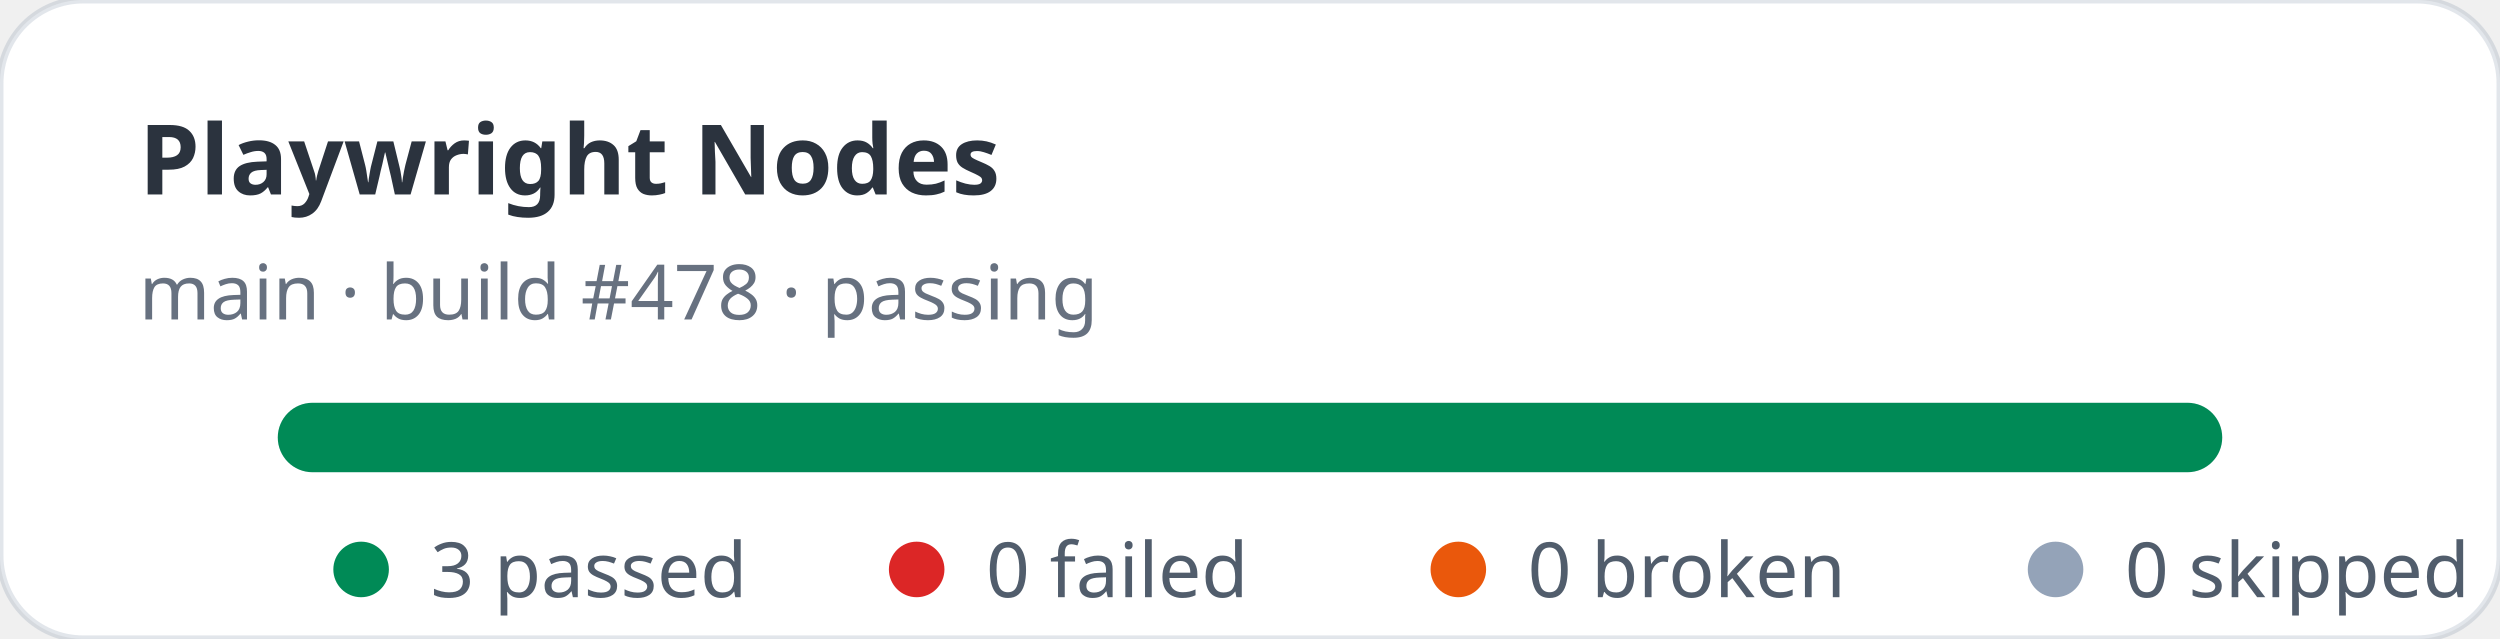
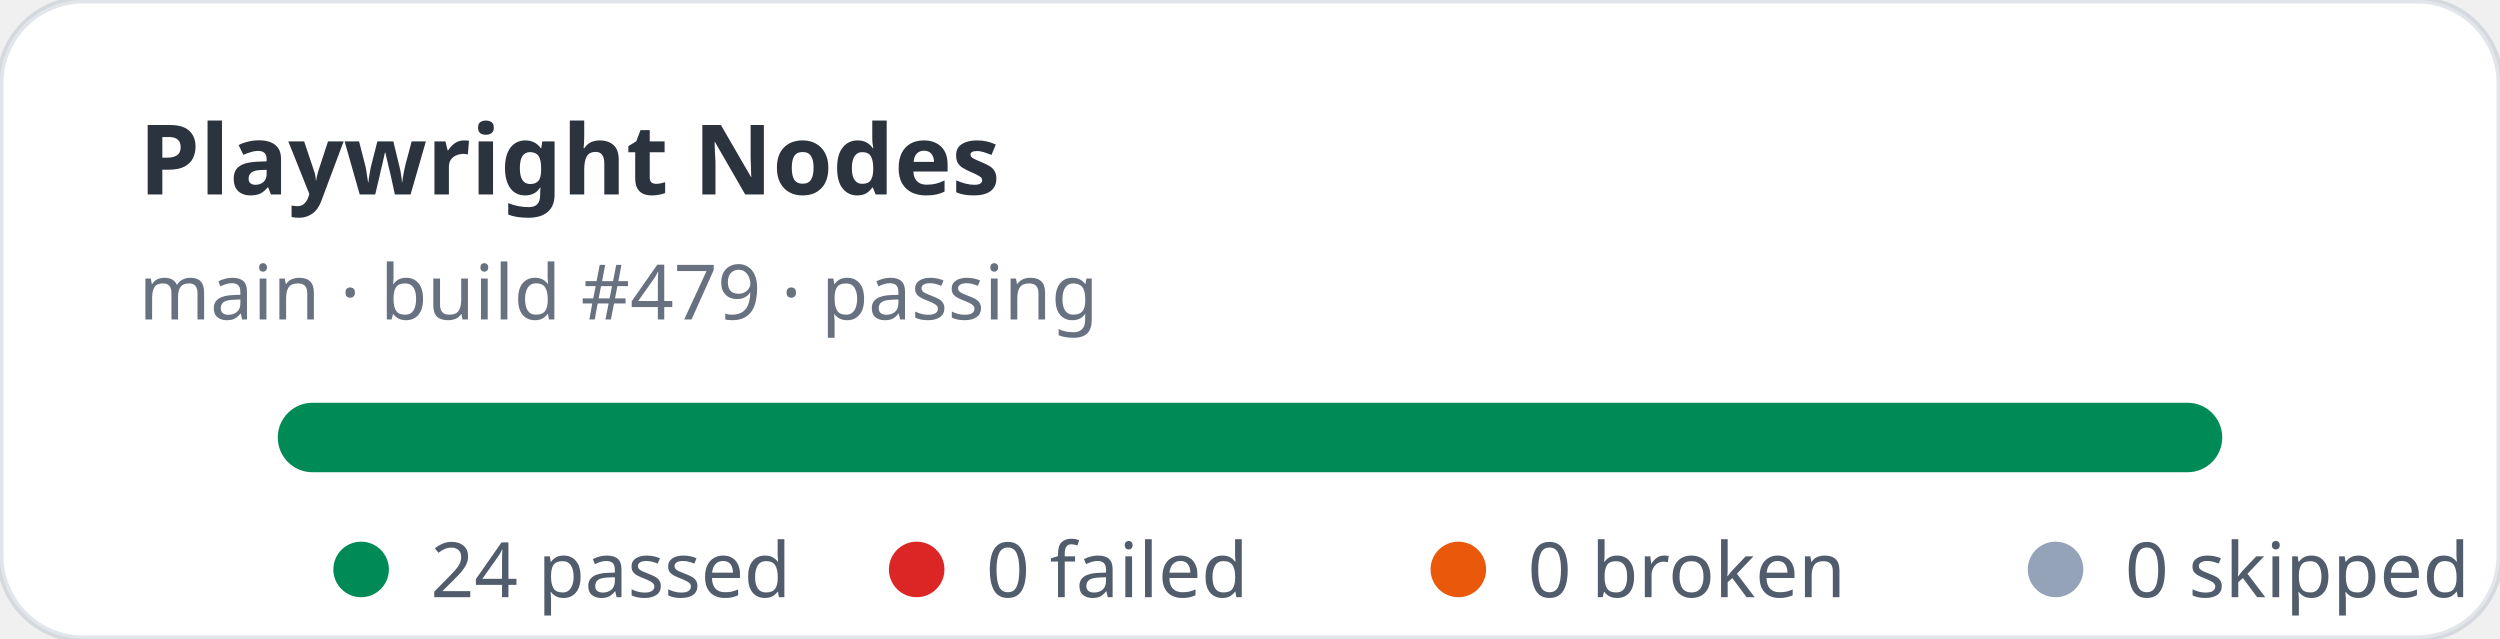
- <svg xmlns="http://www.w3.org/2000/svg" width="360" height="92" viewBox="0 0 360 92" role="img" aria-label="Playwright Nodes stats: 3 passed, 0 failed">
+ <svg xmlns="http://www.w3.org/2000/svg" width="360" height="92" viewBox="0 0 360 92" role="img" aria-label="Playwright Nodes stats: 24 passed, 0 failed">
  <rect width="360" height="92" rx="12" fill="#ffffff" stroke="rgba(11,48,86,0.12)" />
  <text x="20" y="28" fill="rgba(1,10,24,0.83)" font-family="ui-sans-serif,system-ui,sans-serif" font-size="14" font-weight="700">Playwright Nodes</text>
-   <text x="20" y="46" fill="rgba(2,19,44,0.6)" font-family="ui-sans-serif,system-ui,sans-serif" font-size="11">main · build #478 · passing</text>
+   <text x="20" y="46" fill="rgba(2,19,44,0.6)" font-family="ui-sans-serif,system-ui,sans-serif" font-size="11">main · build #479 · passing</text>
  <rect x="40" y="58" width="280" height="10" rx="5" fill="#e2e8f0" />
  <rect x="40" y="58" width="280" height="10" rx="5" fill="#008a56" />
  <g font-family="ui-sans-serif,system-ui,sans-serif" font-size="11" fill="rgba(1,18,40,0.68)">
    <circle cx="52" cy="82" r="4" fill="#008a56" />
-     <text x="62" y="86">3 passed</text>
+     <text x="62" y="86">24 passed</text>
    <circle cx="132" cy="82" r="4" fill="#dc2626" />
    <text x="142" y="86">0 failed</text>
    <circle cx="210" cy="82" r="4" fill="#ea580c" />
    <text x="220" y="86">0 broken</text>
    <circle cx="296" cy="82" r="4" fill="#94a3b8" />
    <text x="306" y="86">0 skipped</text>
  </g>
</svg>
